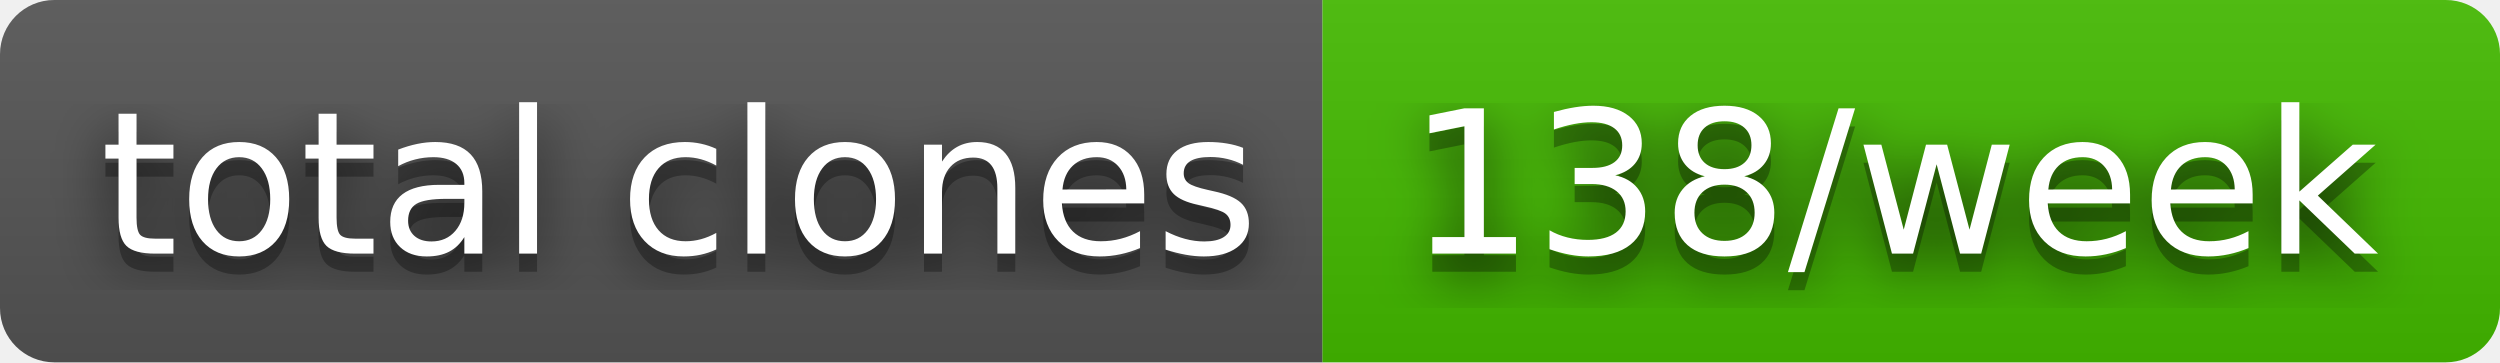
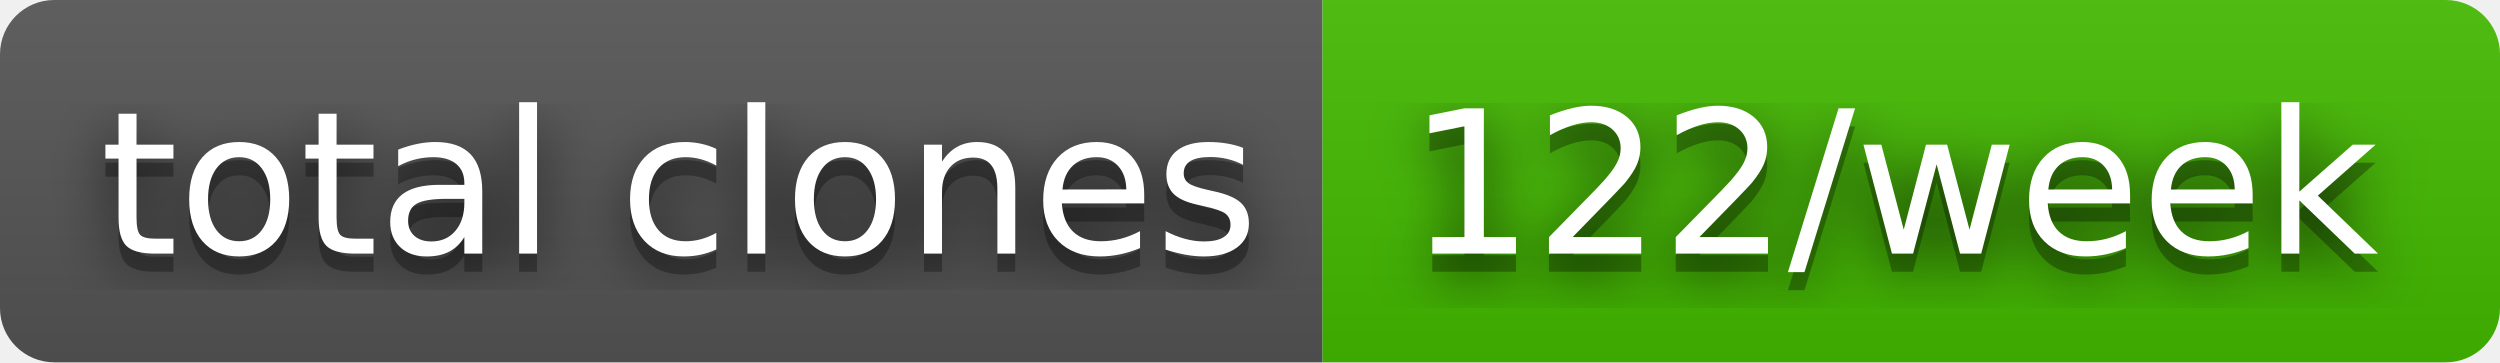
- <svg xmlns="http://www.w3.org/2000/svg" width="138" height="20" role="img" aria-label="total clones: 138/week">
+ <svg xmlns="http://www.w3.org/2000/svg" width="138" height="20" role="img" aria-label="total clones: 122/week">
  <filter id="blur">
    <feGaussianBlur stdDeviation="16" />
  </filter>
  <linearGradient id="s" x2="0" y2="100%">
    <stop offset="0" stop-color="#bbb" stop-opacity=".1" />
    <stop offset="1" stop-opacity=".1" />
  </linearGradient>
  <clipPath id="r">
    <rect width="138" height="20" rx="3" />
  </clipPath>
  <g clip-path="url(#r)">
    <rect width="73" height="20" fill="#555" />
    <rect x="73" width="65" height="20" fill="#4b0" />
    <rect width="138" height="20" fill="url(#s)" />
  </g>
  <g fill="#fff" text-anchor="middle" font-family="Verdana,Geneva,DejaVu Sans,sans-serif" text-rendering="geometricPrecision" font-size="110">
    <g transform="scale(.1)">
      <g aria-hidden="true" fill="#010101">
        <text x="375" y="150" fill-opacity=".8" filter="url(#blur)" textLength="630">total clones</text>
        <text x="375" y="150" fill-opacity=".3" textLength="630">total clones</text>
      </g>
      <text x="375" y="140" textLength="630">total clones</text>
    </g>
    <g transform="scale(.1)">
      <g aria-hidden="true" fill="#010101">
-         <text x="1045" y="150" fill-opacity=".8" filter="url(#blur)" textLength="550">138/week</text>
-         <text x="1045" y="150" fill-opacity=".3" textLength="550">138/week</text>
+         <text x="1045" y="150" fill-opacity=".8" filter="url(#blur)" textLength="550">122/week</text>
+         <text x="1045" y="150" fill-opacity=".3" textLength="550">122/week</text>
      </g>
-       <text x="1045" y="140" textLength="550">138/week</text>
+       <text x="1045" y="140" textLength="550">122/week</text>
    </g>
  </g>
</svg>
